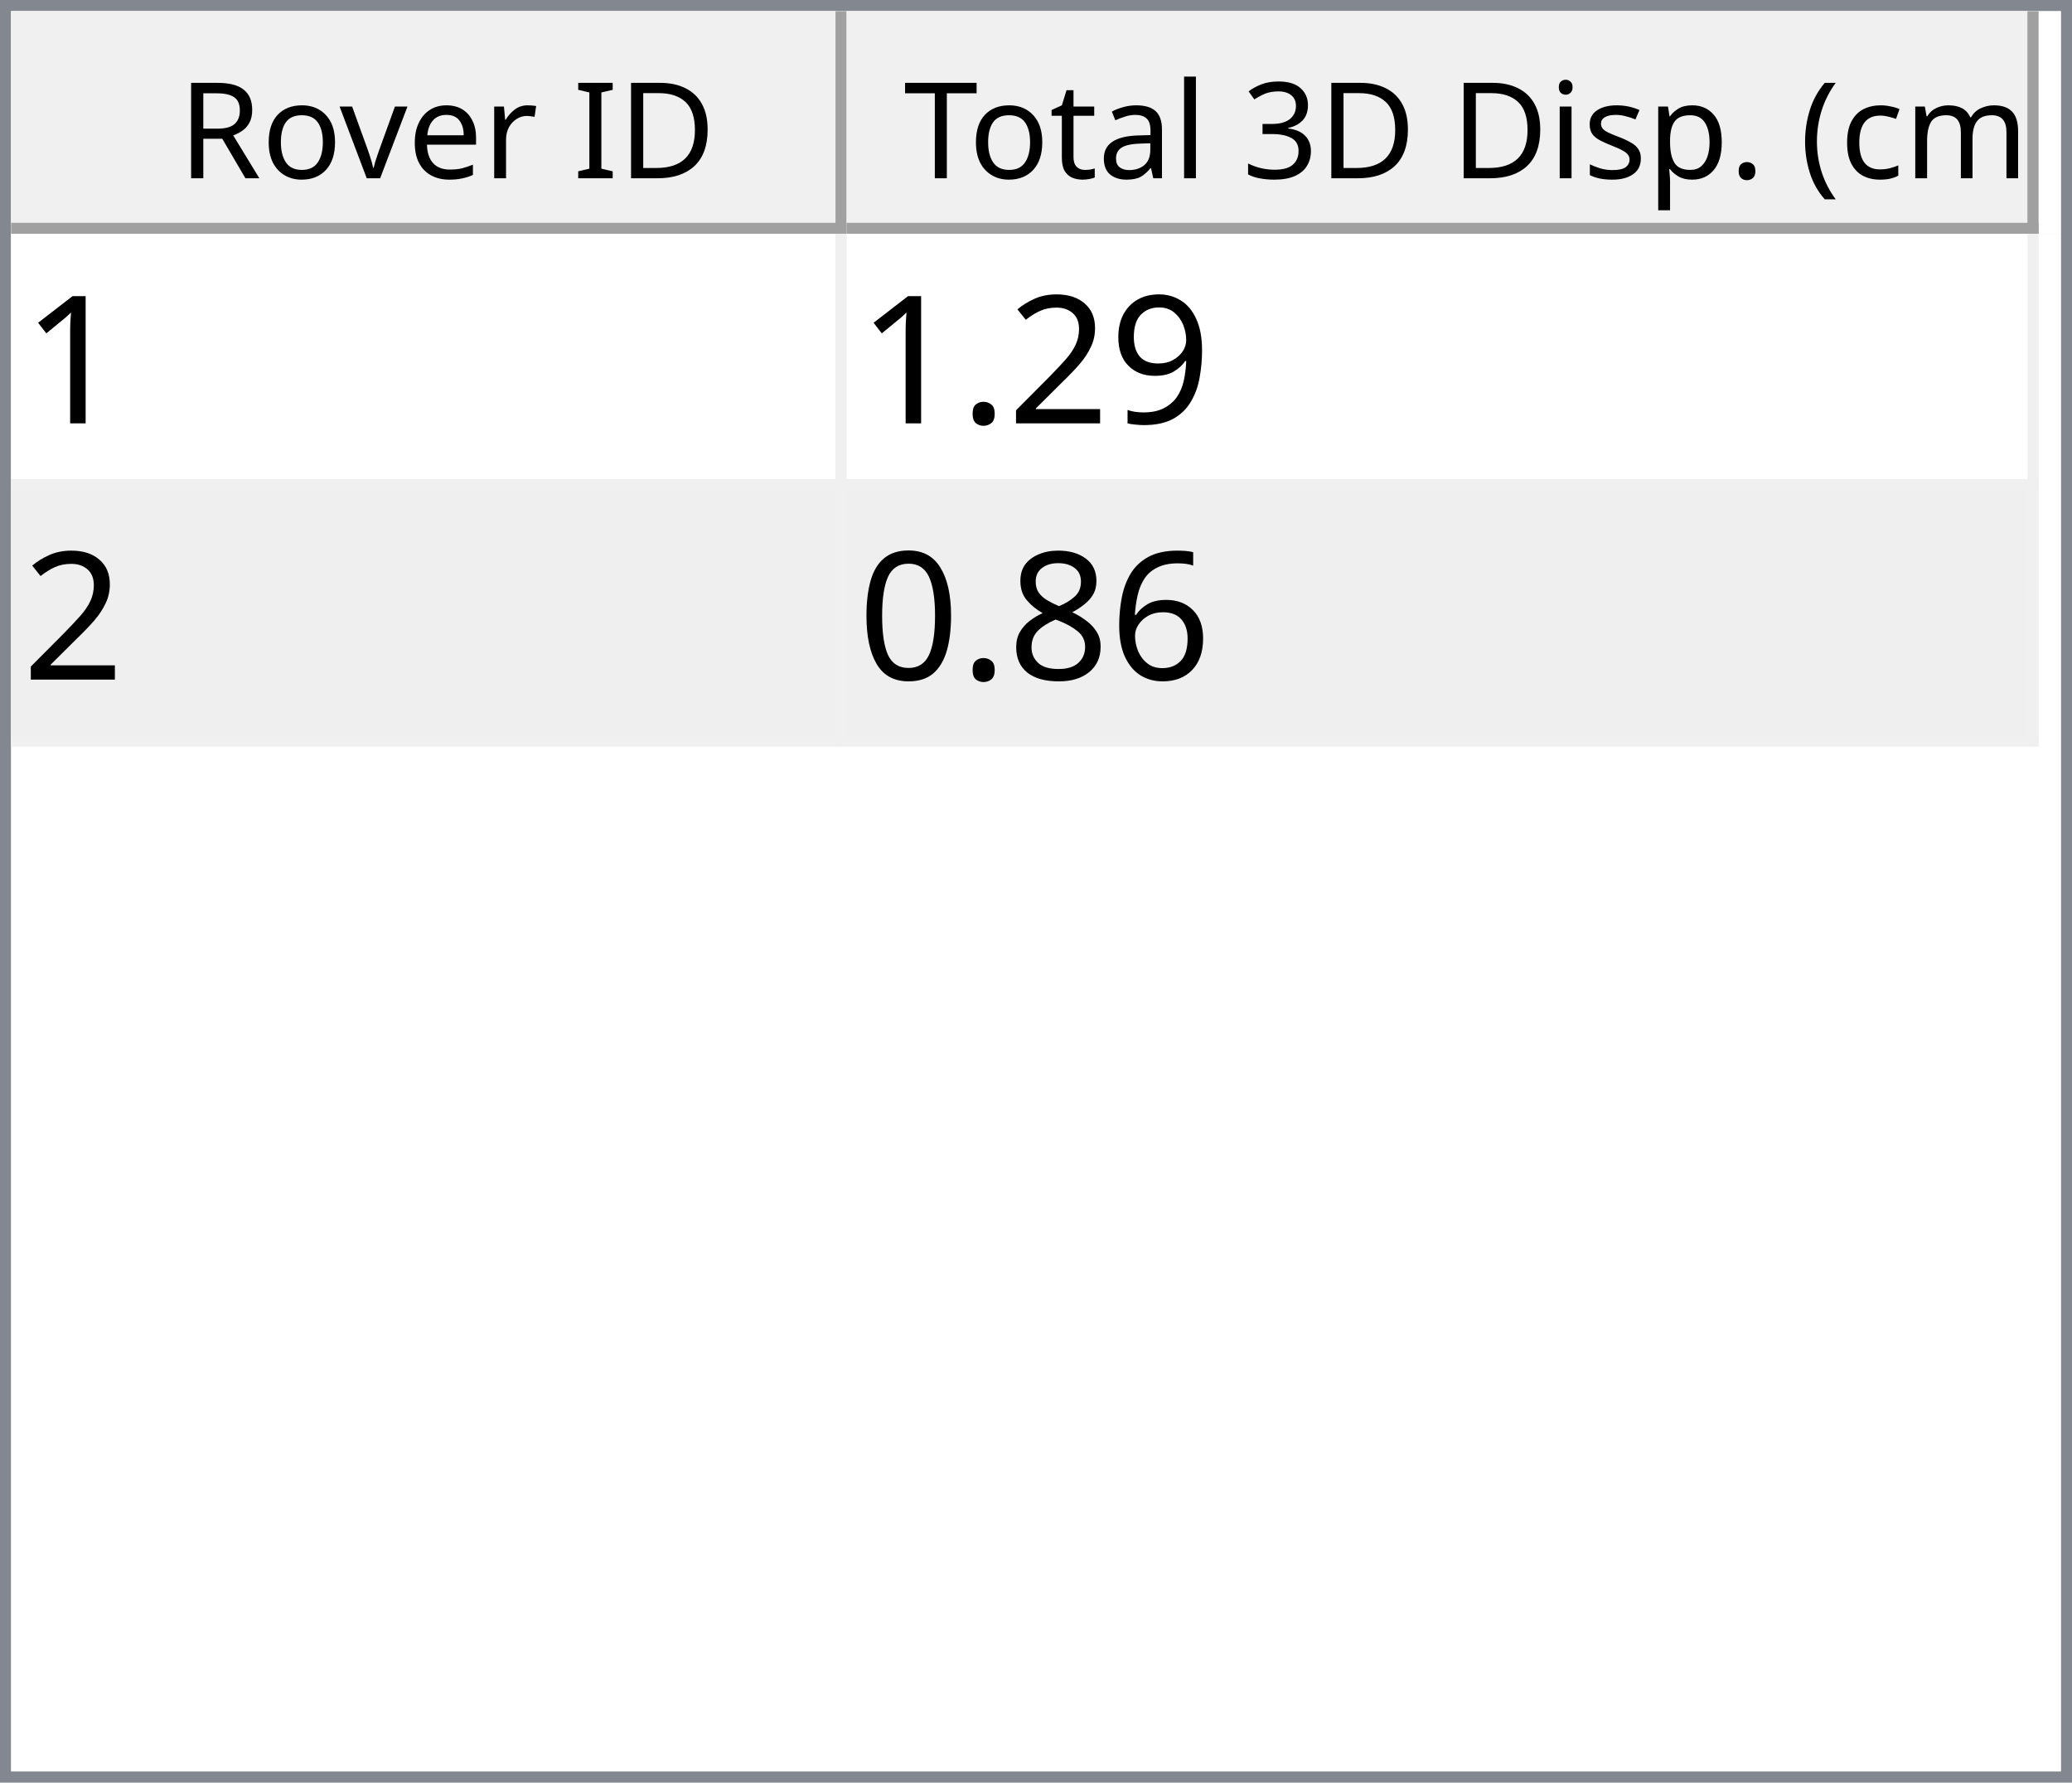
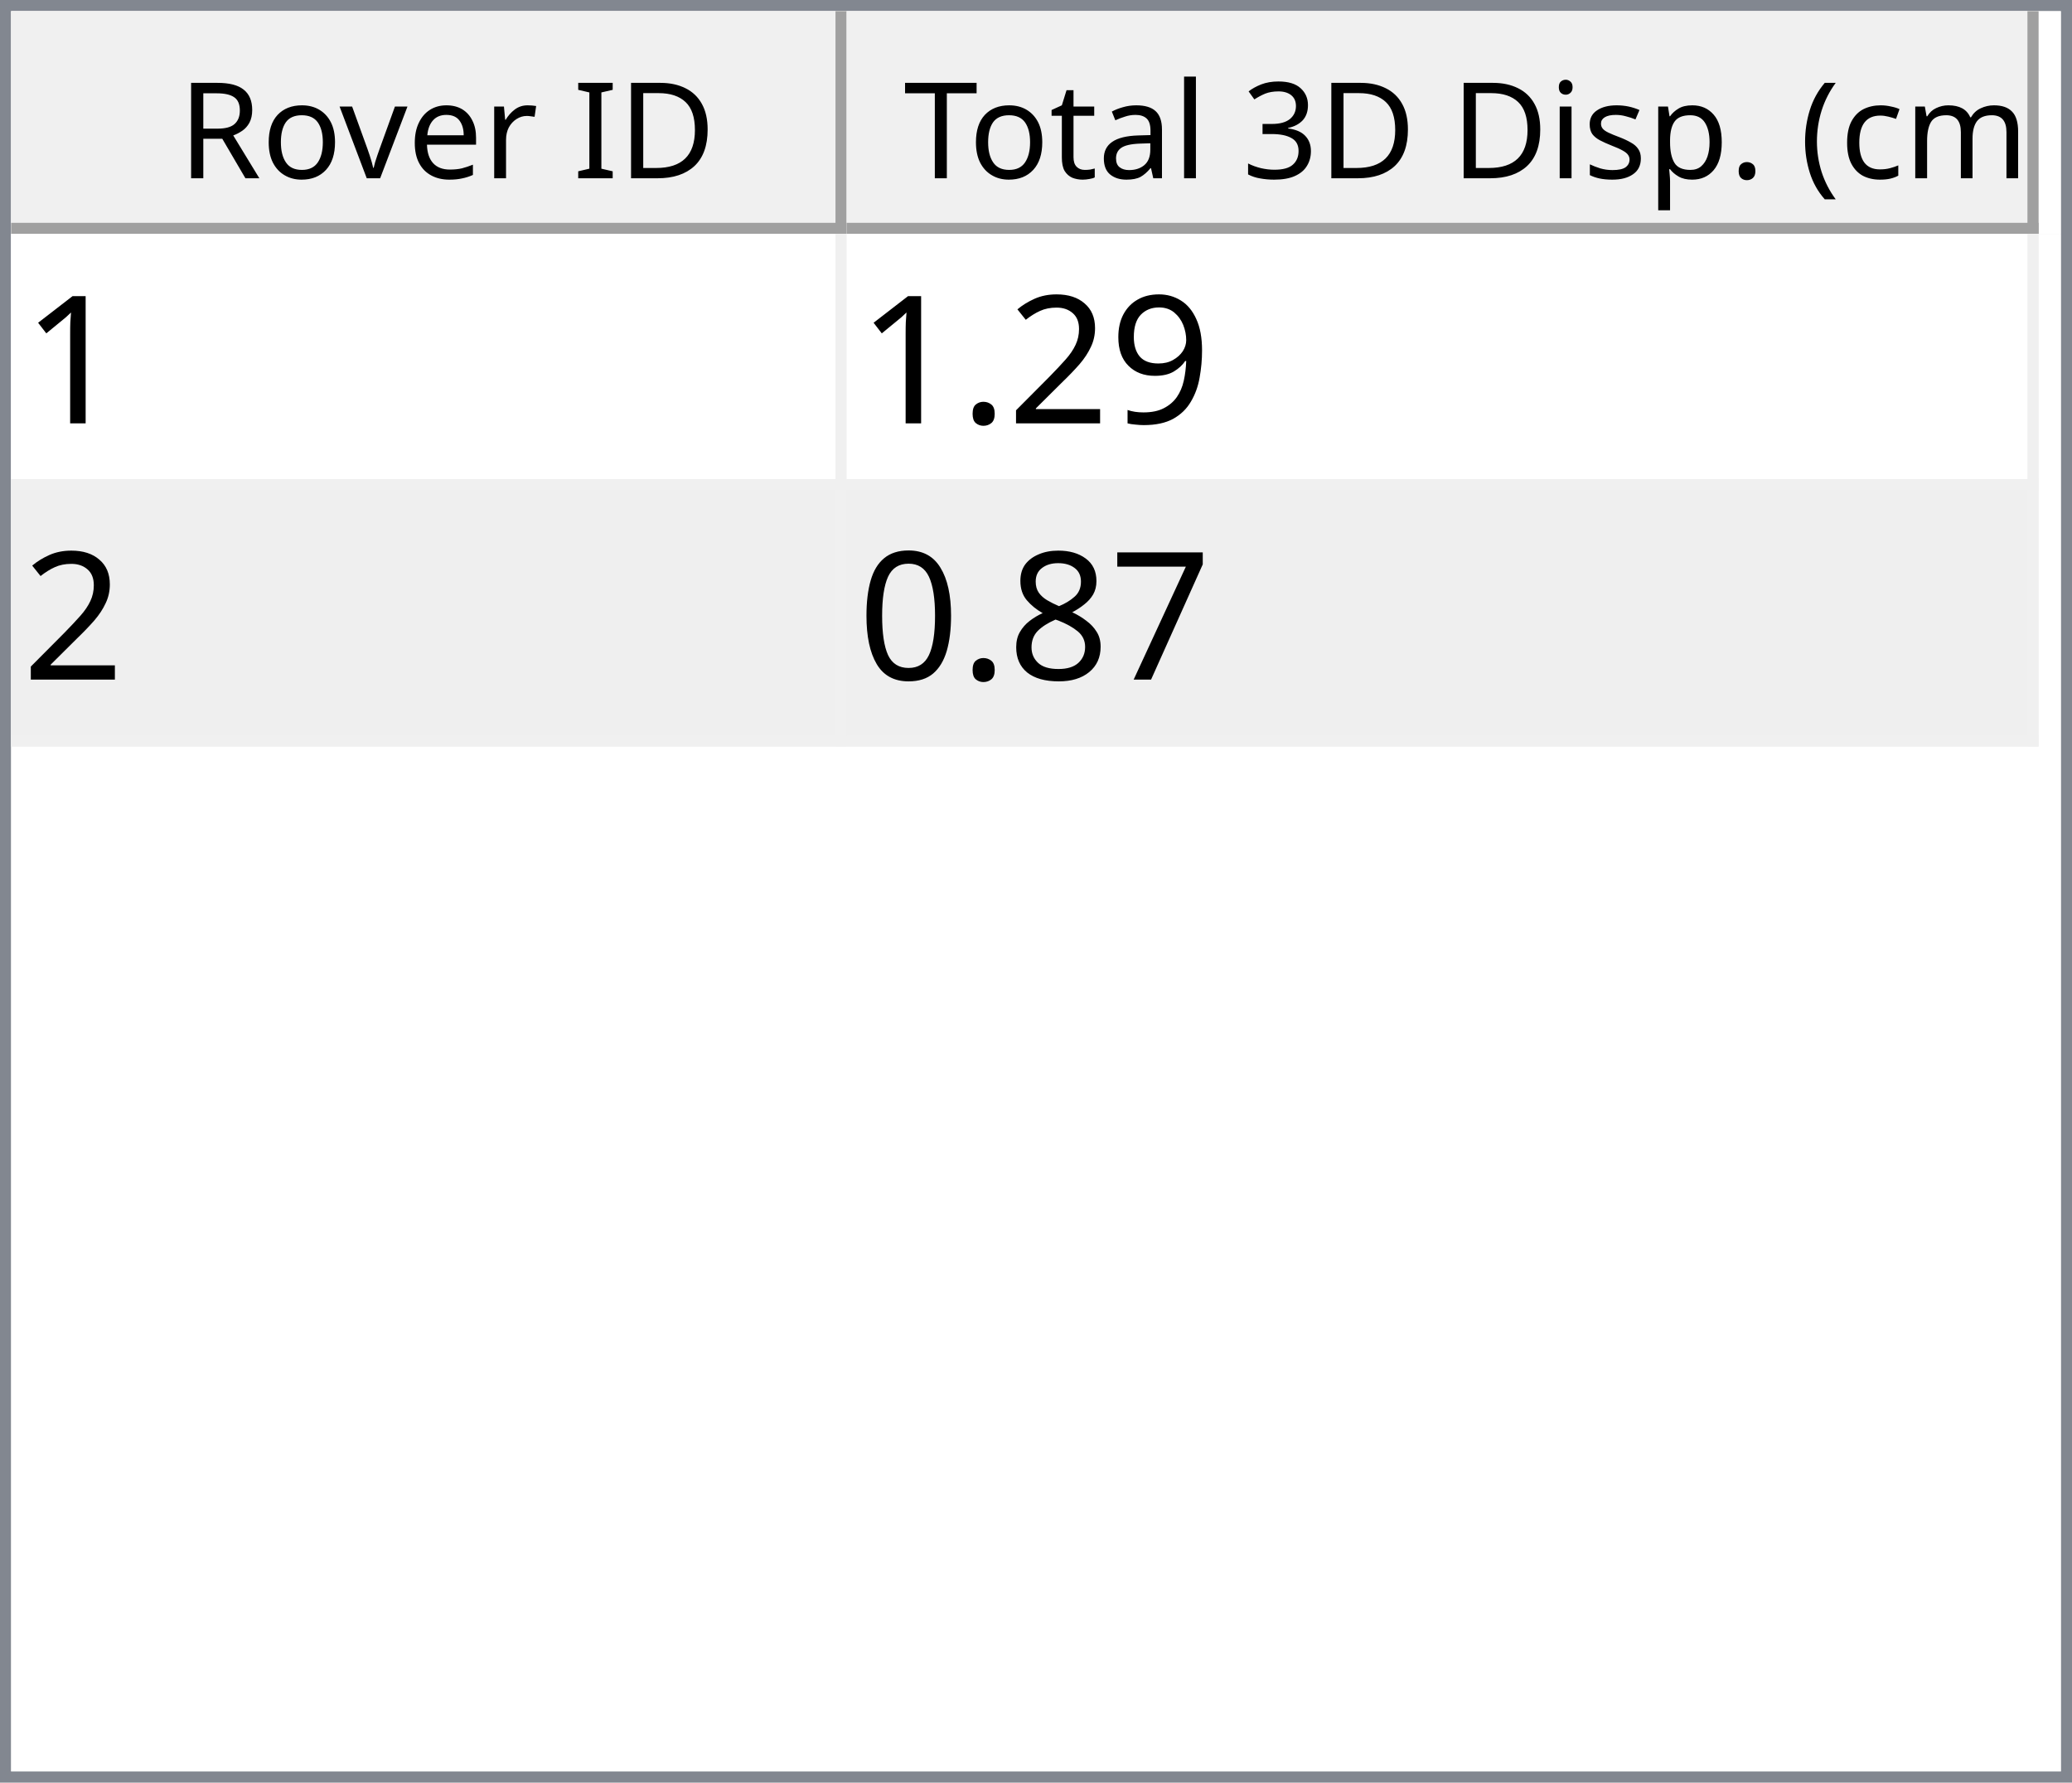
<svg xmlns="http://www.w3.org/2000/svg" style="fill-opacity:1; color-rendering:auto; color-interpolation:auto; text-rendering:auto; stroke:black; stroke-linecap:square; stroke-miterlimit:10; shape-rendering:auto; stroke-opacity:1; fill:black; stroke-dasharray:none; font-weight:normal; stroke-width:1; font-family:'Dialog'; font-style:normal; stroke-linejoin:miter; font-size:12px; stroke-dashoffset:0; image-rendering:auto;" width="186" height="160">
  <defs id="genericDefs" />
  <g>
    <defs id="defs1">
      <clipPath clipPathUnits="userSpaceOnUse" id="clipPath1">
        <path d="M0 0 L186 0 L186 160 L0 160 L0 0 Z" />
      </clipPath>
      <clipPath clipPathUnits="userSpaceOnUse" id="clipPath2">
        <path d="M0 0 L0 160 L186 160 L186 0 Z" />
      </clipPath>
      <clipPath clipPathUnits="userSpaceOnUse" id="clipPath3">
        <path d="M0 0 L0 20 L184 20 L184 0 Z" />
      </clipPath>
      <clipPath clipPathUnits="userSpaceOnUse" id="clipPath4">
        <path d="M0 0 L0 20 L75 20 L75 0 Z" />
      </clipPath>
      <clipPath clipPathUnits="userSpaceOnUse" id="clipPath5">
        <path d="M1 1 L1 19 L74 19 L74 1 Z" />
      </clipPath>
      <clipPath clipPathUnits="userSpaceOnUse" id="clipPath6">
        <path d="M0 0 L0 18 L73 18 L73 0 Z" />
      </clipPath>
      <clipPath clipPathUnits="userSpaceOnUse" id="clipPath7">
        <path d="M-0.5 -0.5 L-0.5 19.5 L74.5 19.5 L74.5 -0.5 Z" />
      </clipPath>
      <clipPath clipPathUnits="userSpaceOnUse" id="clipPath8">
        <path d="M0 0 L0 20 L107 20 L107 0 Z" />
      </clipPath>
      <clipPath clipPathUnits="userSpaceOnUse" id="clipPath9">
        <path d="M1 1 L1 19 L106 19 L106 1 Z" />
      </clipPath>
      <clipPath clipPathUnits="userSpaceOnUse" id="clipPath10">
        <path d="M0 0 L0 18 L105 18 L105 0 Z" />
      </clipPath>
      <clipPath clipPathUnits="userSpaceOnUse" id="clipPath11">
        <path d="M-0.5 -0.5 L-0.5 19.5 L106.5 19.5 L106.5 -0.5 Z" />
      </clipPath>
      <clipPath clipPathUnits="userSpaceOnUse" id="clipPath12">
        <path d="M0 0 L0 138 L184 138 L184 0 Z" />
      </clipPath>
      <clipPath clipPathUnits="userSpaceOnUse" id="clipPath13">
        <path d="M0 0 L0 46 L182 46 L182 0 Z" />
      </clipPath>
      <clipPath clipPathUnits="userSpaceOnUse" id="clipPath14">
        <path d="M-0.5 -0.5 L-0.5 45.5 L181.5 45.5 L181.5 -0.5 Z" />
      </clipPath>
      <clipPath clipPathUnits="userSpaceOnUse" id="clipPath15">
        <path d="M0 0 L0 22 L74 22 L74 0 Z" />
      </clipPath>
      <clipPath clipPathUnits="userSpaceOnUse" id="clipPath16">
        <path d="M0 0 L0 22 L106 22 L106 0 Z" />
      </clipPath>
      <font horiz-adv-x="64.551" id="font1">
        <font-face ascent="107.91" descent="25.098" units-per-em="100" style="font-style:normal; font-family:Segoe UI; font-weight:normal;" />
        <missing-glyph horiz-adv-x="64.551" d="M8.109 0 L8.109 68.266 L56.453 68.266 L56.453 0 L8.109 0 ZM15.328 7.234 L49.219 7.234 L49.219 61.031 L15.328 61.031 L15.328 7.234 Z" />
        <glyph unicode="D" horiz-adv-x="70.117" d="M9.188 0 L9.188 70.016 L28.516 70.016 Q65.531 70.016 65.531 35.891 Q65.531 19.672 55.25 9.836 Q44.969 0 27.734 0 L9.188 0 ZM17.391 62.594 L17.391 7.422 L27.828 7.422 Q41.609 7.422 49.273 14.797 Q56.938 22.172 56.938 35.688 Q56.938 62.594 28.328 62.594 L17.391 62.594 Z" />
        <glyph unicode="I" horiz-adv-x="26.611" d="M17.391 0 L9.188 0 L9.188 70.016 L17.391 70.016 L17.391 0 Z" />
        <glyph unicode=" " horiz-adv-x="27.393" d="" />
        <glyph unicode="r" horiz-adv-x="34.766" d="M34.188 41.891 Q32.078 43.5 28.125 43.5 Q23 43.5 19.555 38.672 Q16.109 33.844 16.109 25.484 L16.109 0 L8.109 0 L8.109 50 L16.109 50 L16.109 39.703 L16.312 39.703 Q18.016 44.969 21.531 47.922 Q25.047 50.875 29.391 50.875 Q32.516 50.875 34.188 50.203 L34.188 41.891 Z" />
        <glyph unicode="e" horiz-adv-x="52.295" d="M48.297 23 L12.984 23 Q13.188 14.656 17.484 10.109 Q21.781 5.562 29.297 5.562 Q37.75 5.562 44.828 11.141 L44.828 3.609 Q38.234 -1.172 27.391 -1.172 Q16.797 -1.172 10.742 5.641 Q4.688 12.453 4.688 24.812 Q4.688 36.469 11.305 43.82 Q17.922 51.172 27.734 51.172 Q37.547 51.172 42.922 44.828 Q48.297 38.484 48.297 27.203 L48.297 23 ZM40.094 29.781 Q40.047 36.719 36.75 40.578 Q33.453 44.438 27.594 44.438 Q21.922 44.438 17.969 40.383 Q14.016 36.328 13.094 29.781 L40.094 29.781 Z" />
        <glyph unicode="v" horiz-adv-x="47.9" d="M47.406 50 L27.484 0 L19.625 0 L0.688 50 L9.469 50 L22.172 13.672 Q23.578 9.672 23.922 6.688 L24.125 6.688 Q24.609 10.453 25.688 13.484 L38.969 50 L47.406 50 Z" />
        <glyph unicode="o" horiz-adv-x="58.594" d="M29 -1.172 Q17.922 -1.172 11.305 5.836 Q4.688 12.844 4.688 24.422 Q4.688 37.016 11.57 44.094 Q18.453 51.172 30.172 51.172 Q41.359 51.172 47.633 44.289 Q53.906 37.406 53.906 25.203 Q53.906 13.234 47.141 6.031 Q40.375 -1.172 29 -1.172 ZM29.594 44.438 Q21.875 44.438 17.383 39.188 Q12.891 33.938 12.891 24.703 Q12.891 15.828 17.43 10.695 Q21.969 5.562 29.594 5.562 Q37.359 5.562 41.531 10.594 Q45.703 15.625 45.703 24.906 Q45.703 34.281 41.531 39.359 Q37.359 44.438 29.594 44.438 Z" />
        <glyph unicode="R" horiz-adv-x="59.814" d="M59.375 0 L49.609 0 L37.891 19.625 Q36.281 22.359 34.766 24.289 Q33.25 26.219 31.664 27.438 Q30.078 28.656 28.25 29.219 Q26.422 29.781 24.125 29.781 L17.391 29.781 L17.391 0 L9.188 0 L9.188 70.016 L30.078 70.016 Q34.672 70.016 38.555 68.867 Q42.438 67.719 45.289 65.375 Q48.141 63.031 49.758 59.547 Q51.375 56.062 51.375 51.375 Q51.375 47.703 50.273 44.656 Q49.172 41.609 47.148 39.211 Q45.125 36.812 42.266 35.133 Q39.406 33.453 35.844 32.516 L35.844 32.328 Q37.594 31.547 38.891 30.547 Q40.188 29.547 41.359 28.18 Q42.531 26.812 43.68 25.078 Q44.828 23.344 46.234 21.047 L59.375 0 ZM17.391 62.594 L17.391 37.203 L28.516 37.203 Q31.594 37.203 34.203 38.133 Q36.812 39.062 38.719 40.797 Q40.625 42.531 41.703 45.047 Q42.781 47.562 42.781 50.688 Q42.781 56.297 39.141 59.445 Q35.5 62.594 28.609 62.594 L17.391 62.594 Z" />
        <glyph unicode=")" horiz-adv-x="30.176" d="M8.297 -15.922 L1.172 -15.922 Q16.406 2.344 16.406 26.812 Q16.406 51.469 1.078 70.016 L8.297 70.016 Q23.531 52.156 23.531 26.703 Q23.531 1.375 8.297 -15.922 Z" />
        <glyph unicode="m" horiz-adv-x="86.133" d="M79.109 0 L71.094 0 L71.094 28.719 Q71.094 37.016 68.531 40.727 Q65.969 44.438 59.906 44.438 Q54.781 44.438 51.195 39.75 Q47.609 35.062 47.609 28.516 L47.609 0 L39.594 0 L39.594 29.688 Q39.594 44.438 28.219 44.438 Q22.953 44.438 19.531 40.016 Q16.109 35.594 16.109 28.516 L16.109 0 L8.109 0 L8.109 50 L16.109 50 L16.109 42.094 L16.312 42.094 Q21.625 51.172 31.844 51.172 Q36.969 51.172 40.773 48.312 Q44.578 45.453 46 40.828 Q51.562 51.172 62.594 51.172 Q79.109 51.172 79.109 30.812 L79.109 0 Z" />
        <glyph unicode="c" horiz-adv-x="46.191" d="M42.188 2.297 Q36.422 -1.172 28.516 -1.172 Q17.828 -1.172 11.258 5.789 Q4.688 12.75 4.688 23.828 Q4.688 36.188 11.766 43.68 Q18.844 51.172 30.672 51.172 Q37.25 51.172 42.281 48.734 L42.281 40.531 Q36.719 44.438 30.375 44.438 Q22.703 44.438 17.797 38.945 Q12.891 33.453 12.891 24.516 Q12.891 15.719 17.508 10.641 Q22.125 5.562 29.891 5.562 Q36.422 5.562 42.188 9.906 L42.188 2.297 Z" />
        <glyph unicode="(" horiz-adv-x="30.176" d="M29.109 -15.922 L21.969 -15.922 Q6.844 1.375 6.844 26.703 Q6.844 52.156 21.969 70.016 L29.203 70.016 Q13.875 51.469 13.875 26.812 Q13.875 2.344 29.109 -15.922 Z" />
        <glyph unicode="." horiz-adv-x="21.68" d="M10.891 -1.078 Q8.641 -1.078 7.055 0.539 Q5.469 2.156 5.469 4.391 Q5.469 6.641 7.055 8.273 Q8.641 9.906 10.891 9.906 Q13.188 9.906 14.797 8.273 Q16.406 6.641 16.406 4.391 Q16.406 2.156 14.797 0.539 Q13.188 -1.078 10.891 -1.078 Z" />
        <glyph unicode="p" horiz-adv-x="58.789" d="M16.312 7.234 L16.109 7.234 L16.109 -23 L8.109 -23 L8.109 50 L16.109 50 L16.109 41.219 L16.312 41.219 Q22.219 51.172 33.594 51.172 Q43.266 51.172 48.688 44.461 Q54.109 37.75 54.109 26.469 Q54.109 13.922 48 6.375 Q41.891 -1.172 31.297 -1.172 Q21.578 -1.172 16.312 7.234 ZM16.109 27.391 L16.109 20.406 Q16.109 14.203 20.141 9.883 Q24.172 5.562 30.375 5.562 Q37.641 5.562 41.773 11.133 Q45.906 16.703 45.906 26.609 Q45.906 34.969 42.047 39.703 Q38.188 44.438 31.594 44.438 Q24.609 44.438 20.359 39.578 Q16.109 34.719 16.109 27.391 Z" />
        <glyph unicode="s" horiz-adv-x="42.432" d="M5.078 1.812 L5.078 10.406 Q11.625 5.562 19.484 5.562 Q30.031 5.562 30.031 12.594 Q30.031 14.594 29.125 15.992 Q28.219 17.391 26.68 18.461 Q25.141 19.531 23.07 20.383 Q21 21.234 18.609 22.172 Q15.281 23.484 12.766 24.828 Q10.25 26.172 8.57 27.859 Q6.891 29.547 6.031 31.695 Q5.172 33.844 5.172 36.719 Q5.172 40.234 6.789 42.945 Q8.406 45.656 11.086 47.484 Q13.766 49.312 17.211 50.242 Q20.656 51.172 24.312 51.172 Q30.812 51.172 35.938 48.922 L35.938 40.828 Q30.422 44.438 23.25 44.438 Q21 44.438 19.195 43.922 Q17.391 43.406 16.094 42.477 Q14.797 41.547 14.086 40.258 Q13.375 38.969 13.375 37.406 Q13.375 35.453 14.086 34.133 Q14.797 32.812 16.164 31.789 Q17.531 30.766 19.484 29.938 Q21.438 29.109 23.922 28.125 Q27.25 26.859 29.883 25.516 Q32.516 24.172 34.375 22.484 Q36.234 20.797 37.234 18.602 Q38.234 16.406 38.234 13.375 Q38.234 9.672 36.602 6.938 Q34.969 4.203 32.234 2.398 Q29.5 0.594 25.93 -0.289 Q22.359 -1.172 18.453 -1.172 Q10.75 -1.172 5.078 1.812 Z" />
        <glyph unicode="i" horiz-adv-x="24.219" d="M12.203 62.703 Q10.062 62.703 8.547 64.164 Q7.031 65.625 7.031 67.875 Q7.031 70.125 8.547 71.609 Q10.062 73.094 12.203 73.094 Q14.406 73.094 15.945 71.609 Q17.484 70.125 17.484 67.875 Q17.484 65.719 15.945 64.211 Q14.406 62.703 12.203 62.703 ZM16.109 0 L8.109 0 L8.109 50 L16.109 50 L16.109 0 Z" />
        <glyph unicode="3" horiz-adv-x="53.906" d="M46.531 19.828 Q46.531 15.094 44.75 11.211 Q42.969 7.328 39.719 4.57 Q36.469 1.812 31.93 0.297 Q27.391 -1.219 21.922 -1.219 Q11.922 -1.219 6 2.594 L6 11.188 Q13.094 5.609 22.219 5.609 Q25.875 5.609 28.828 6.539 Q31.781 7.469 33.906 9.227 Q36.031 10.984 37.18 13.477 Q38.328 15.969 38.328 19.094 Q38.328 32.812 18.797 32.812 L12.984 32.812 L12.984 39.594 L18.5 39.594 Q35.797 39.594 35.797 52.484 Q35.797 64.406 22.609 64.406 Q15.188 64.406 8.688 59.422 L8.688 67.188 Q15.375 71.188 24.609 71.188 Q29 71.188 32.57 69.969 Q36.141 68.75 38.68 66.555 Q41.219 64.359 42.609 61.281 Q44 58.203 44 54.5 Q44 40.672 30.031 36.719 L30.031 36.531 Q33.594 36.141 36.625 34.797 Q39.656 33.453 41.852 31.305 Q44.047 29.156 45.289 26.25 Q46.531 23.344 46.531 19.828 Z" />
        <glyph unicode="l" horiz-adv-x="24.219" d="M16.109 0 L8.109 0 L8.109 74.031 L16.109 74.031 L16.109 0 Z" />
        <glyph unicode="a" horiz-adv-x="50.879" d="M43.891 0 L35.891 0 L35.891 7.812 L35.688 7.812 Q30.469 -1.172 20.312 -1.172 Q12.844 -1.172 8.617 2.781 Q4.391 6.734 4.391 13.281 Q4.391 27.297 20.906 29.594 L35.891 31.688 Q35.891 44.438 25.594 44.438 Q16.547 44.438 9.281 38.281 L9.281 46.484 Q16.656 51.172 26.266 51.172 Q43.891 51.172 43.891 32.516 L43.891 0 ZM35.891 25.297 L23.828 23.641 Q18.266 22.859 15.43 20.875 Q12.594 18.891 12.594 13.875 Q12.594 10.203 15.211 7.883 Q17.828 5.562 22.172 5.562 Q28.125 5.562 32.008 9.742 Q35.891 13.922 35.891 20.312 L35.891 25.297 Z" />
        <glyph unicode="t" horiz-adv-x="33.887" d="M31.297 0.484 Q28.469 -1.078 23.828 -1.078 Q10.688 -1.078 10.688 13.578 L10.688 43.172 L2.094 43.172 L2.094 50 L10.688 50 L10.688 62.203 L18.703 64.797 L18.703 50 L31.297 50 L31.297 43.172 L18.703 43.172 L18.703 14.984 Q18.703 9.969 20.414 7.82 Q22.125 5.672 26.078 5.672 Q29.109 5.672 31.297 7.328 L31.297 0.484 Z" />
        <glyph unicode="T" horiz-adv-x="52.393" d="M50.594 62.594 L30.375 62.594 L30.375 0 L22.172 0 L22.172 62.594 L2 62.594 L2 70.016 L50.594 70.016 L50.594 62.594 Z" />
      </font>
      <font horiz-adv-x="75.0" id="font2">
        <font-face ascent="100.537" descent="21.973" units-per-em="100" style="font-style:normal; font-family:sans-serif; font-weight:normal;" />
        <missing-glyph horiz-adv-x="75.0" d="M12.5 0 L12.5 62.5 L62.5 62.5 L62.5 0 L12.5 0 ZM14.062 1.562 L60.938 1.562 L60.938 60.938 L14.062 60.938 L14.062 1.562 Z" />
        <glyph unicode="1" horiz-adv-x="55.615" d="M37.25 0 L28.469 0 L28.469 56 Q25.297 52.984 20.141 49.953 Q14.984 46.922 10.891 45.406 L10.891 53.906 Q18.266 57.375 23.781 62.305 Q29.297 67.234 31.594 71.875 L37.25 71.875 L37.25 0 Z" />
        <glyph unicode="9" horiz-adv-x="55.615" d="M5.469 16.547 L13.922 17.328 Q14.984 11.375 18.016 8.688 Q21.047 6 25.781 6 Q29.828 6 32.883 7.859 Q35.938 9.719 37.891 12.82 Q39.844 15.922 41.164 21.195 Q42.484 26.469 42.484 31.938 Q42.484 32.516 42.438 33.688 Q39.797 29.5 35.234 26.883 Q30.672 24.266 25.344 24.266 Q16.453 24.266 10.305 30.711 Q4.156 37.156 4.156 47.703 Q4.156 58.594 10.578 65.234 Q17 71.875 26.656 71.875 Q33.641 71.875 39.43 68.117 Q45.219 64.359 48.219 57.398 Q51.219 50.438 51.219 37.25 Q51.219 23.531 48.242 15.406 Q45.266 7.281 39.383 3.031 Q33.5 -1.219 25.594 -1.219 Q17.188 -1.219 11.867 3.445 Q6.547 8.109 5.469 16.547 ZM41.453 48.141 Q41.453 55.719 37.43 60.156 Q33.406 64.594 27.734 64.594 Q21.875 64.594 17.531 59.812 Q13.188 55.031 13.188 47.406 Q13.188 40.578 17.312 36.305 Q21.438 32.031 27.484 32.031 Q33.594 32.031 37.523 36.305 Q41.453 40.578 41.453 48.141 Z" />
        <glyph unicode="2" horiz-adv-x="55.615" d="M50.344 8.453 L50.344 0 L3.031 0 Q2.938 3.172 4.047 6.109 Q5.859 10.938 9.836 15.625 Q13.812 20.312 21.344 26.469 Q33.016 36.031 37.117 41.625 Q41.219 47.219 41.219 52.203 Q41.219 57.422 37.477 61.008 Q33.734 64.594 27.734 64.594 Q21.391 64.594 17.578 60.789 Q13.766 56.984 13.719 50.25 L4.688 51.172 Q5.609 61.281 11.664 66.578 Q17.719 71.875 27.938 71.875 Q38.234 71.875 44.242 66.164 Q50.25 60.453 50.25 52 Q50.25 47.703 48.492 43.555 Q46.734 39.406 42.656 34.812 Q38.578 30.219 29.109 22.219 Q21.188 15.578 18.945 13.211 Q16.703 10.844 15.234 8.453 L50.344 8.453 Z" />
        <glyph unicode="." horiz-adv-x="27.783" d="M9.078 0 L9.078 10.016 L19.094 10.016 L19.094 0 L9.078 0 Z" />
-         <glyph unicode="6" horiz-adv-x="55.615" d="M49.75 54.047 L41.016 53.375 Q39.844 58.547 37.703 60.891 Q34.125 64.656 28.906 64.656 Q24.703 64.656 21.531 62.312 Q17.391 59.281 14.992 53.469 Q12.594 47.656 12.5 36.922 Q15.672 41.75 20.266 44.094 Q24.859 46.438 29.891 46.438 Q38.672 46.438 44.852 39.969 Q51.031 33.5 51.031 23.25 Q51.031 16.5 48.125 10.719 Q45.219 4.938 40.141 1.859 Q35.062 -1.219 28.609 -1.219 Q17.625 -1.219 10.695 6.859 Q3.766 14.938 3.766 33.5 Q3.766 54.25 11.422 63.672 Q18.109 71.875 29.438 71.875 Q37.891 71.875 43.289 67.141 Q48.688 62.406 49.75 54.047 ZM13.875 23.188 Q13.875 18.656 15.797 14.508 Q17.719 10.359 21.188 8.18 Q24.656 6 28.469 6 Q34.031 6 38.039 10.492 Q42.047 14.984 42.047 22.703 Q42.047 30.125 38.086 34.398 Q34.125 38.672 28.125 38.672 Q22.172 38.672 18.023 34.398 Q13.875 30.125 13.875 23.188 Z" />
+         <glyph unicode="7" horiz-adv-x="55.615" d="M4.734 62.203 L4.734 70.656 L51.078 70.656 L51.078 63.812 Q44.234 56.547 37.523 44.484 Q30.812 32.422 27.156 19.672 Q24.516 10.688 23.781 0 L14.75 0 Q14.891 8.453 18.062 20.414 Q21.234 32.375 27.172 43.484 Q33.109 54.594 39.797 62.203 L4.734 62.203 Z" />
        <glyph unicode="8" horiz-adv-x="55.615" d="M17.672 38.812 Q12.203 40.828 9.57 44.539 Q6.938 48.25 6.938 53.422 Q6.938 61.234 12.555 66.555 Q18.172 71.875 27.484 71.875 Q36.859 71.875 42.578 66.43 Q48.297 60.984 48.297 53.172 Q48.297 48.188 45.68 44.508 Q43.062 40.828 37.75 38.812 Q44.344 36.672 47.781 31.883 Q51.219 27.094 51.219 20.453 Q51.219 11.281 44.727 5.031 Q38.234 -1.219 27.641 -1.219 Q17.047 -1.219 10.547 5.055 Q4.047 11.328 4.047 20.703 Q4.047 27.688 7.594 32.398 Q11.141 37.109 17.672 38.812 ZM15.922 53.719 Q15.922 48.641 19.195 45.414 Q22.469 42.188 27.688 42.188 Q32.766 42.188 36.016 45.383 Q39.266 48.578 39.266 53.219 Q39.266 58.062 35.914 61.359 Q32.562 64.656 27.594 64.656 Q22.562 64.656 19.242 61.43 Q15.922 58.203 15.922 53.719 ZM13.094 20.656 Q13.094 16.891 14.875 13.375 Q16.656 9.859 20.172 7.93 Q23.688 6 27.734 6 Q34.031 6 38.133 10.055 Q42.234 14.109 42.234 20.359 Q42.234 26.703 38.016 30.859 Q33.797 35.016 27.438 35.016 Q21.234 35.016 17.164 30.914 Q13.094 26.812 13.094 20.656 Z" />
        <glyph unicode="0" horiz-adv-x="55.615" d="M4.156 35.297 Q4.156 48 6.766 55.742 Q9.375 63.484 14.523 67.68 Q19.672 71.875 27.484 71.875 Q33.25 71.875 37.594 69.555 Q41.938 67.234 44.773 62.867 Q47.609 58.5 49.219 52.227 Q50.828 45.953 50.828 35.297 Q50.828 22.703 48.242 14.969 Q45.656 7.234 40.508 3.008 Q35.359 -1.219 27.484 -1.219 Q17.141 -1.219 11.234 6.203 Q4.156 15.141 4.156 35.297 ZM13.188 35.297 Q13.188 17.672 17.312 11.836 Q21.438 6 27.484 6 Q33.547 6 37.672 11.859 Q41.797 17.719 41.797 35.297 Q41.797 52.984 37.672 58.789 Q33.547 64.594 27.391 64.594 Q21.344 64.594 17.719 59.469 Q13.188 52.938 13.188 35.297 Z" />
      </font>
    </defs>
    <g style="fill:white; stroke:white;">
      <rect x="0" y="0" width="186" style="clip-path:url(#clipPath1); stroke:none;" height="160" />
    </g>
    <g style="fill:white; text-rendering:optimizeSpeed; color-rendering:optimizeSpeed; image-rendering:optimizeSpeed; shape-rendering:crispEdges; stroke:white; color-interpolation:sRGB;">
      <rect x="0" width="186" height="160" y="0" style="stroke:none;" />
      <path style="stroke:none;" d="M0 160 L186 160 L186 0 L0 0 Z" />
    </g>
    <g style="fill:rgb(240,240,240); font-family:'Segoe UI'; stroke:rgb(240,240,240);">
      <rect x="0" y="0" width="186" style="clip-path:url(#clipPath2); stroke:none;" height="160" />
    </g>
    <g style="fill:rgb(130,135,144); font-family:'Segoe UI'; stroke:rgb(130,135,144);">
      <path d="M0 0 L186 0 L186 160 L0 160 L0 0 ZM1 1 L185 1 L185 159 L1 159 L1 1 Z" style="fill-rule:evenodd; clip-path:url(#clipPath2); stroke:none;" />
    </g>
    <g style="fill:white; font-family:'Segoe UI'; stroke:white;" transform="translate(1,1)">
      <rect x="0" y="0" width="184" style="clip-path:url(#clipPath3); stroke:none;" height="20" />
    </g>
    <g style="fill:rgb(240,240,240); font-family:'Segoe UI'; stroke:rgb(240,240,240);" transform="translate(1,1)">
      <rect x="0" y="0" width="75" style="clip-path:url(#clipPath4); stroke:none;" height="20" />
    </g>
    <g style="font-family:'Segoe UI';" transform="translate(2,2)">
      <text x="14" xml:space="preserve" y="14" style="clip-path:url(#clipPath6); stroke:none;">Rover ID</text>
    </g>
    <g style="fill:rgb(160,160,160); font-family:'Segoe UI'; stroke:rgb(160,160,160); stroke-linejoin:bevel;" transform="translate(1.5,1.5)">
      <line x1="74" x2="74" y1="0" style="fill:none; clip-path:url(#clipPath7);" y2="19" />
    </g>
    <g style="fill:rgb(160,160,160); font-family:'Segoe UI'; stroke:rgb(160,160,160); stroke-linejoin:bevel;" transform="matrix(1,0,0,1,1,1) translate(0.5,0.5)">
      <line x1="0" x2="74" y1="19" style="fill:none; clip-path:url(#clipPath7);" y2="19" />
    </g>
    <g style="fill:rgb(240,240,240); font-family:'Segoe UI'; stroke:rgb(240,240,240);" transform="translate(76,1)">
      <rect x="0" y="0" width="107" style="clip-path:url(#clipPath8); stroke:none;" height="20" />
    </g>
    <g style="font-family:'Segoe UI';" transform="translate(77,2)">
      <text x="1" xml:space="preserve" y="14" style="clip-path:url(#clipPath10); stroke:none;"> Total 3D Disp. (cm)</text>
    </g>
    <g style="fill:rgb(160,160,160); font-family:'Segoe UI'; stroke:rgb(160,160,160); stroke-linejoin:bevel;" transform="translate(76.5,1.5)">
      <line x1="106" x2="106" y1="0" style="fill:none; clip-path:url(#clipPath11);" y2="19" />
    </g>
    <g style="fill:rgb(160,160,160); font-family:'Segoe UI'; stroke:rgb(160,160,160); stroke-linejoin:bevel;" transform="matrix(1,0,0,1,76,1) translate(0.5,0.5)">
      <line x1="0" x2="106" y1="19" style="fill:none; clip-path:url(#clipPath11);" y2="19" />
    </g>
    <g style="fill:white; font-family:'Segoe UI'; stroke:white;" transform="translate(1,21)">
      <rect x="0" y="0" width="184" style="clip-path:url(#clipPath12); stroke:none;" height="138" />
    </g>
    <g style="fill:rgb(240,240,240); font-size:16px; font-family:sans-serif; stroke:rgb(240,240,240);" transform="translate(1,21)">
      <rect x="0" y="0" width="182" style="clip-path:url(#clipPath13); stroke:none;" height="46" />
      <line transform="translate(0.5,0.5)" x1="0" x2="181" y1="22" style="clip-path:url(#clipPath14); fill:none; stroke-linejoin:bevel;" y2="22" />
    </g>
    <g transform="matrix(1,0,0,1,1,21) translate(0.5,0.5)" style="fill:rgb(240,240,240); font-size:16px; font-family:sans-serif; stroke:rgb(240,240,240); stroke-linejoin:bevel;">
      <line x1="0" x2="181" y1="45" style="fill:none; clip-path:url(#clipPath14);" y2="45" />
    </g>
    <g transform="matrix(1,0,0,1,1,21) translate(0.5,0.5)" style="fill:rgb(240,240,240); font-size:16px; font-family:sans-serif; stroke:rgb(240,240,240); stroke-linejoin:bevel;">
      <line x1="74" x2="74" y1="0" style="fill:none; clip-path:url(#clipPath14);" y2="45" />
    </g>
    <g transform="matrix(1,0,0,1,1,21) translate(0.5,0.5)" style="fill:rgb(240,240,240); font-size:16px; font-family:sans-serif; stroke:rgb(240,240,240); stroke-linejoin:bevel;">
      <line x1="181" x2="181" y1="0" style="fill:none; clip-path:url(#clipPath14);" y2="45" />
    </g>
    <g style="fill:white; font-size:16px; font-family:sans-serif; stroke:white;" transform="matrix(1,0,0,1,1,21)">
      <rect x="0" y="0" width="74" style="clip-path:url(#clipPath15); stroke:none;" height="22" />
      <text x="1" y="17" style="fill:black; clip-path:url(#clipPath15); stroke:none;" xml:space="preserve">1</text>
    </g>
    <g style="fill:white; font-size:16px; font-family:sans-serif; stroke:white;" transform="matrix(1,0,0,1,1,21) translate(75,0)">
      <rect x="0" y="0" width="106" style="clip-path:url(#clipPath16); stroke:none;" height="22" />
      <text x="1" y="17" style="fill:black; clip-path:url(#clipPath16); stroke:none;" xml:space="preserve">1.29</text>
    </g>
    <g style="fill:rgb(239,239,239); font-size:16px; font-family:sans-serif; stroke:rgb(239,239,239);" transform="matrix(1,0,0,1,1,21) translate(0,23)">
      <rect x="0" y="0" width="74" style="clip-path:url(#clipPath15); stroke:none;" height="22" />
      <text x="1" y="17" style="fill:black; clip-path:url(#clipPath15); stroke:none;" xml:space="preserve">2</text>
    </g>
    <g style="fill:rgb(239,239,239); font-size:16px; font-family:sans-serif; stroke:rgb(239,239,239);" transform="matrix(1,0,0,1,1,21) translate(75,23)">
      <rect x="0" y="0" width="106" style="clip-path:url(#clipPath16); stroke:none;" height="22" />
-       <text x="1" y="17" style="fill:black; clip-path:url(#clipPath16); stroke:none;" xml:space="preserve">0.86</text>
+       <text x="1" y="17" style="fill:black; clip-path:url(#clipPath16); stroke:none;" xml:space="preserve">0.87</text>
    </g>
  </g>
</svg>
